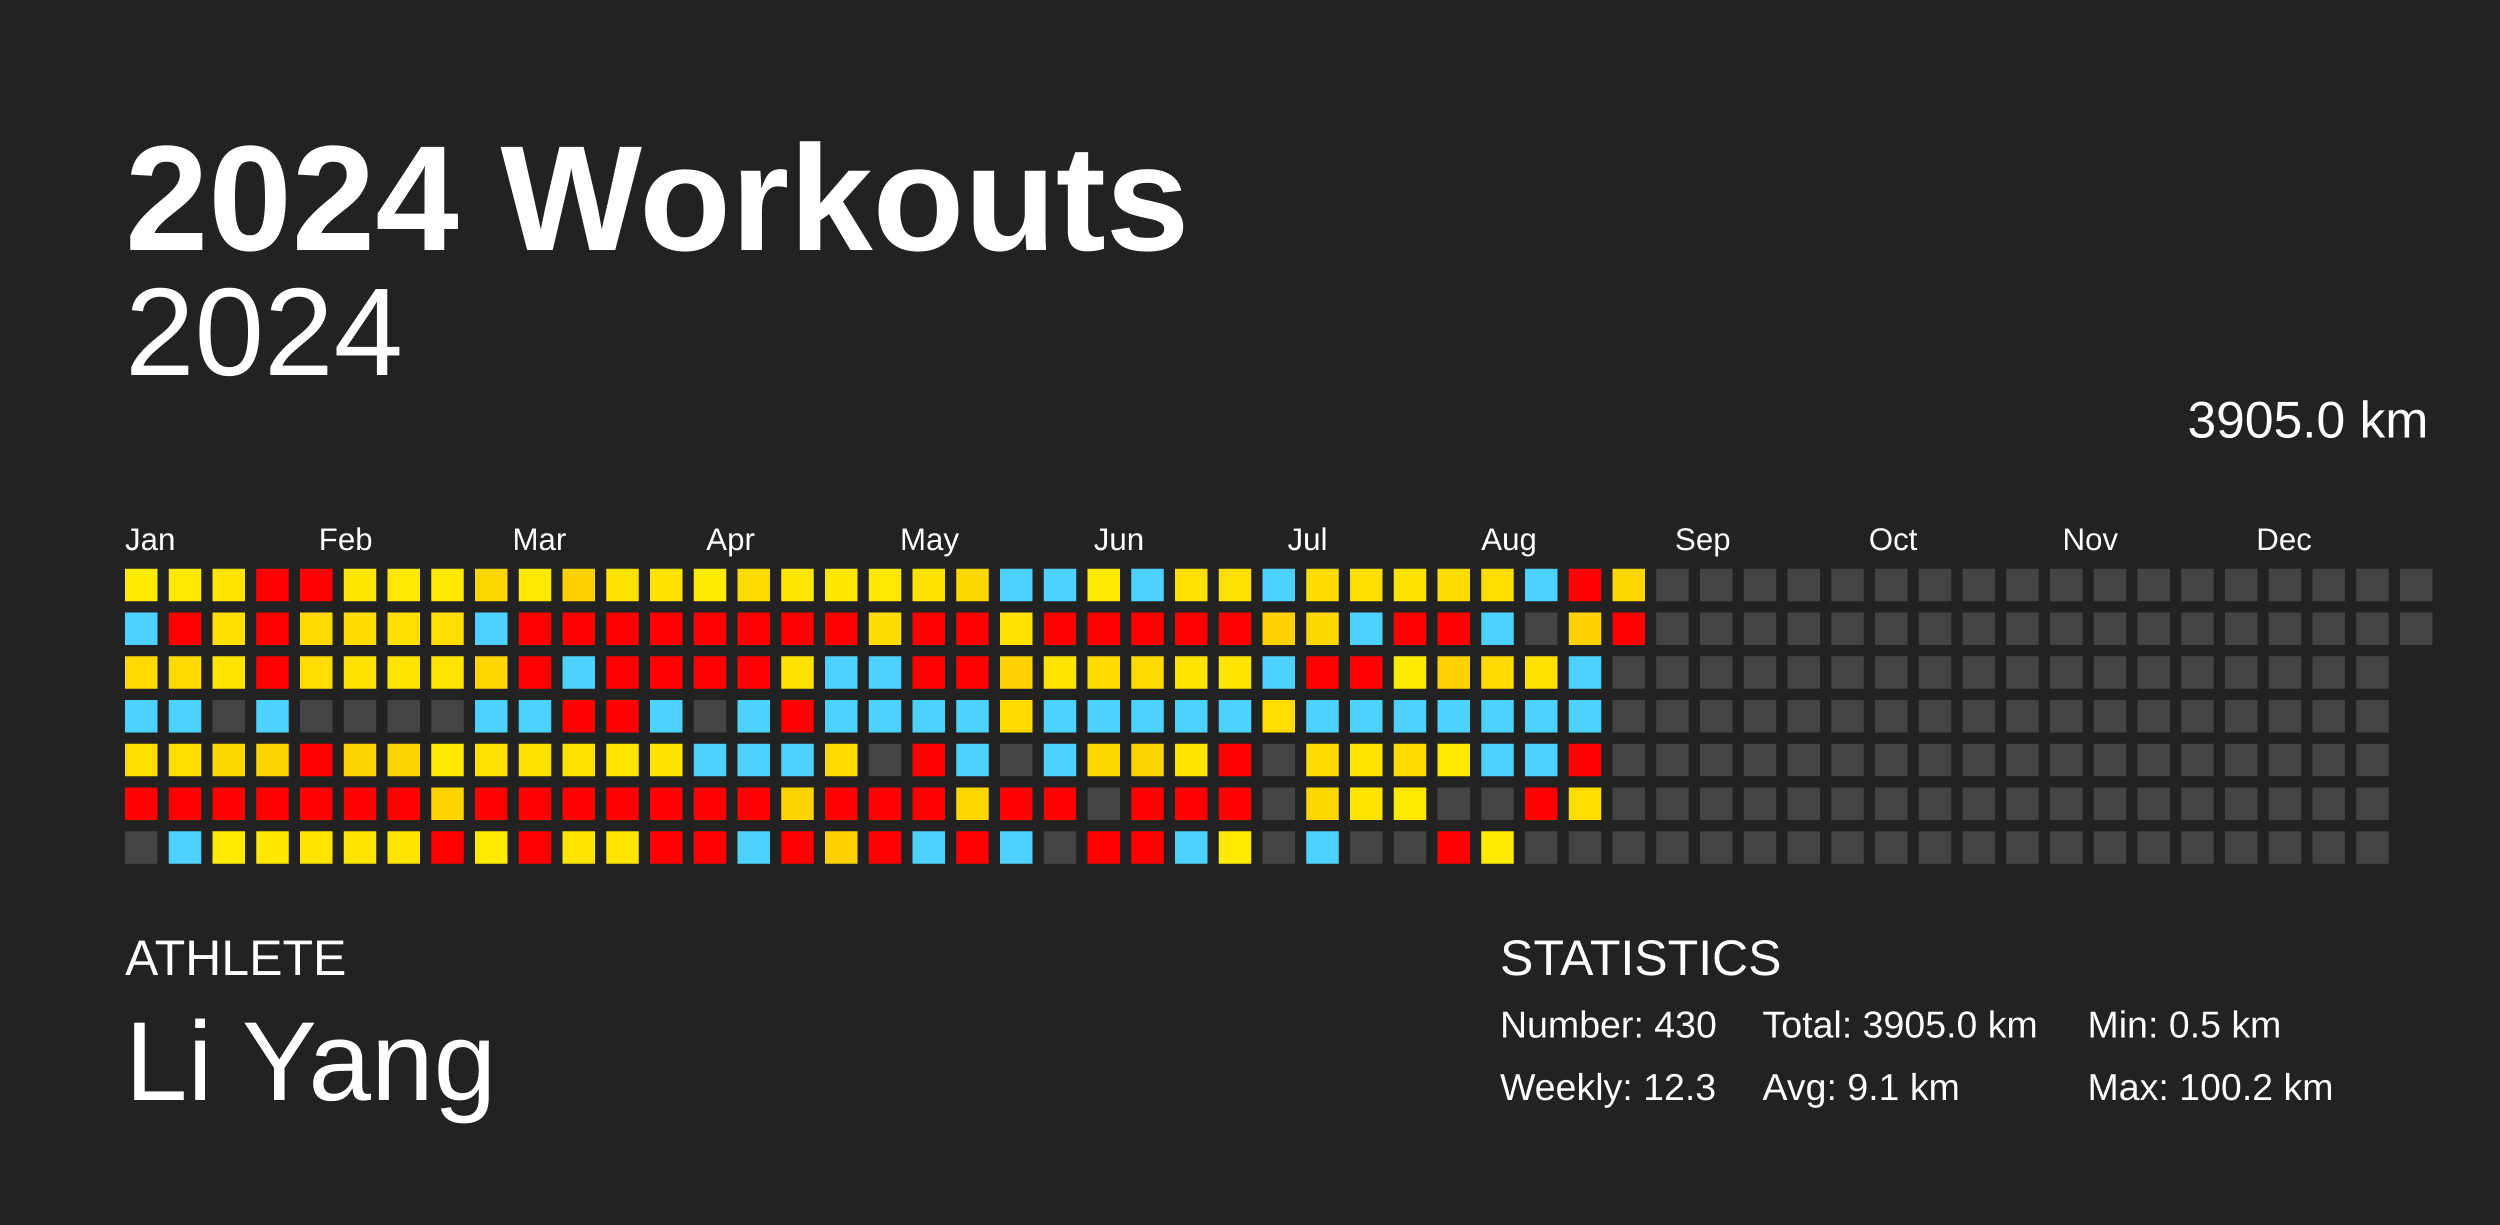
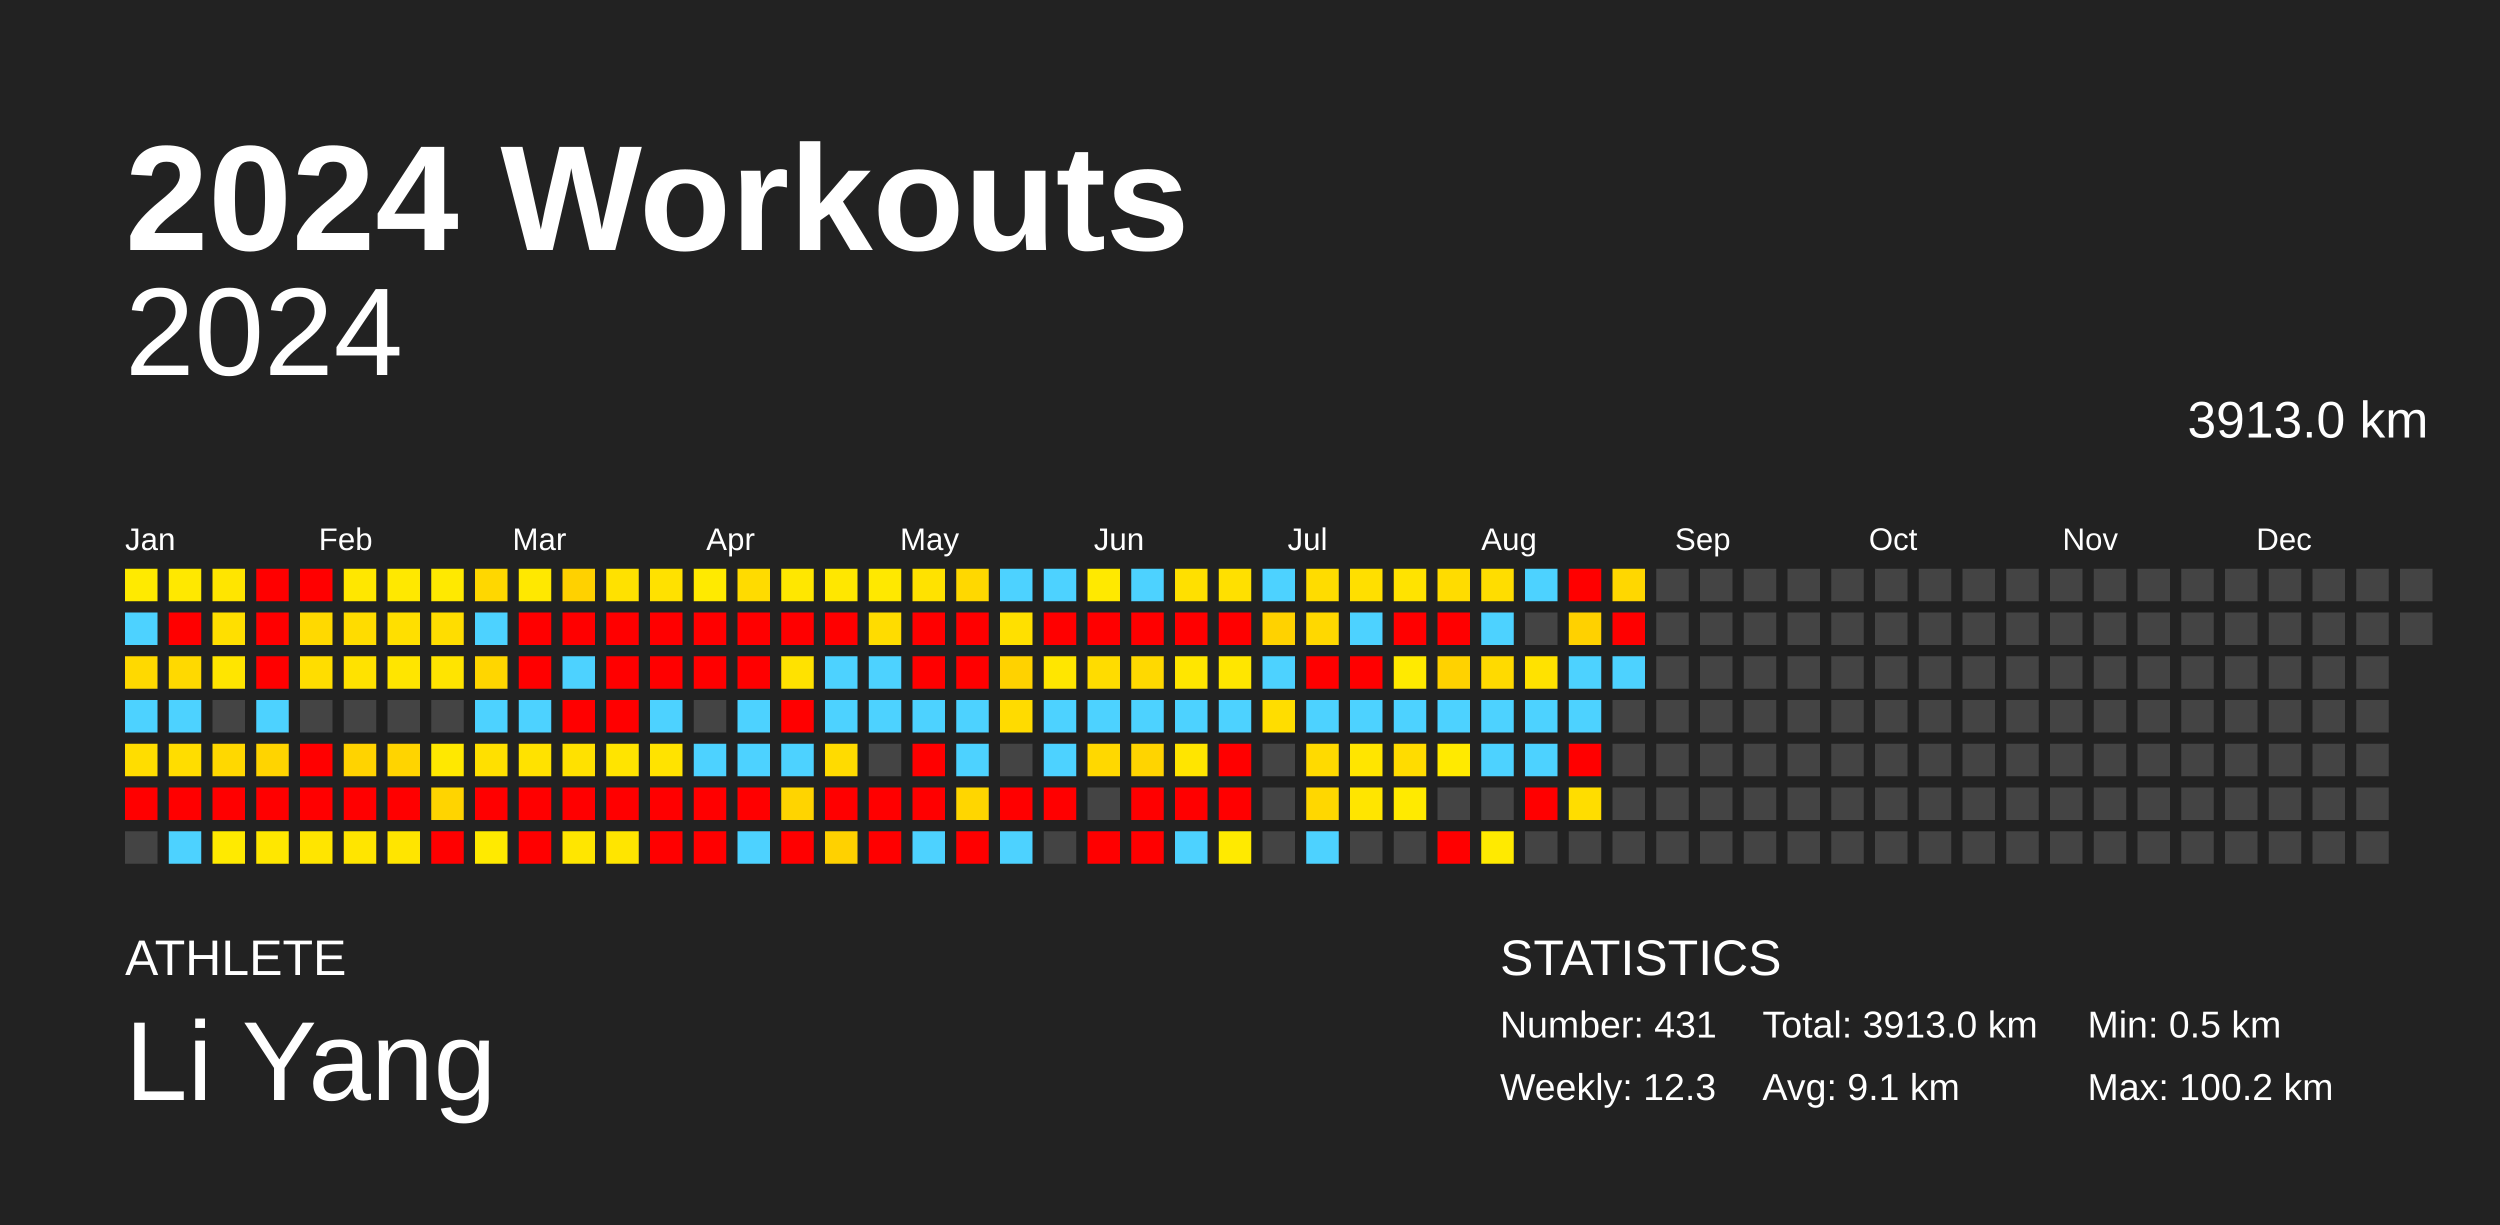
<svg xmlns="http://www.w3.org/2000/svg" baseProfile="full" height="98mm" version="1.1" viewBox="0,0,200,98" width="200mm">
  <defs />
  <rect fill="#222222" height="98" width="200" x="0" y="0" />
  <text fill="#FFFFFF" style="font-size:12px; font-family:Arial; font-weight:bold;" x="10" y="20">2024 Workouts</text>
  <text fill="#FFFFFF" style="font-size:4px; font-family:Arial" x="10" y="78">ATHLETE</text>
  <text fill="#FFFFFF" style="font-size:9px; font-family:Arial" x="10" y="88">Li Yang</text>
  <text fill="#FFFFFF" style="font-size:4px; font-family:Arial" x="120" y="78">STATISTICS</text>
-   <text fill="#FFFFFF" style="font-size:3px; font-family:Arial" x="120" y="83">Number: 430</text>
+   <text fill="#FFFFFF" style="font-size:3px; font-family:Arial" x="120" y="83">Number: 431</text>
  <text fill="#FFFFFF" style="font-size:3px; font-family:Arial" x="120" y="88">Weekly: 12.3</text>
-   <text fill="#FFFFFF" style="font-size:3px; font-family:Arial" x="141" y="83">Total: 3905.0 km</text>
+   <text fill="#FFFFFF" style="font-size:3px; font-family:Arial" x="141" y="83">Total: 3913.0 km</text>
  <text fill="#FFFFFF" style="font-size:3px; font-family:Arial" x="141" y="88">Avg: 9.1 km</text>
  <text fill="#FFFFFF" style="font-size:3px; font-family:Arial" x="167" y="83">Min: 0.5 km</text>
  <text fill="#FFFFFF" style="font-size:3px; font-family:Arial" x="167" y="88">Max: 100.2 km</text>
  <text alignment-baseline="hanging" fill="#FFFFFF" style="font-size:10.0px; font-family:Arial;" x="10" y="30">2024</text>
-   <text alignment-baseline="hanging" fill="#FFFFFF" style="font-size:4.125px; font-family:Arial;" x="175" y="35">3905.0 km</text>
+   <text alignment-baseline="hanging" fill="#FFFFFF" style="font-size:4.125px; font-family:Arial;" x="175" y="35">3913.0 km</text>
  <text fill="#FFFFFF" style="font-size:2.5px; font-family:Arial" x="10.0" y="44">Jan</text>
  <text fill="#FFFFFF" style="font-size:2.5px; font-family:Arial" x="25.5" y="44">Feb</text>
  <text fill="#FFFFFF" style="font-size:2.5px; font-family:Arial" x="41.0" y="44">Mar</text>
  <text fill="#FFFFFF" style="font-size:2.5px; font-family:Arial" x="56.5" y="44">Apr</text>
  <text fill="#FFFFFF" style="font-size:2.5px; font-family:Arial" x="72.0" y="44">May</text>
  <text fill="#FFFFFF" style="font-size:2.5px; font-family:Arial" x="87.5" y="44">Jun</text>
  <text fill="#FFFFFF" style="font-size:2.5px; font-family:Arial" x="103.0" y="44">Jul</text>
  <text fill="#FFFFFF" style="font-size:2.5px; font-family:Arial" x="118.5" y="44">Aug</text>
  <text fill="#FFFFFF" style="font-size:2.5px; font-family:Arial" x="134.0" y="44">Sep</text>
  <text fill="#FFFFFF" style="font-size:2.5px; font-family:Arial" x="149.5" y="44">Oct</text>
  <text fill="#FFFFFF" style="font-size:2.5px; font-family:Arial" x="165.0" y="44">Nov</text>
  <text fill="#FFFFFF" style="font-size:2.5px; font-family:Arial" x="180.5" y="44">Dec</text>
  <rect fill="#ffea00" height="2.6" width="2.6" x="10.0" y="45.5" />
  <rect fill="#4dd2ff" height="2.6" width="2.6" x="10.0" y="49.0" />
  <rect fill="#ffd900" height="2.6" width="2.6" x="10.0" y="52.5" />
  <rect fill="#4dd2ff" height="2.6" width="2.6" x="10.0" y="56.0" />
  <rect fill="#ffdd00" height="2.6" width="2.6" x="10.0" y="59.5" />
  <rect fill="red" height="2.6" width="2.6" x="10.0" y="63.0" />
  <rect fill="#444444" height="2.6" width="2.6" x="10.0" y="66.5" />
  <rect fill="#ffe800" height="2.6" width="2.6" x="13.5" y="45.5" />
  <rect fill="red" height="2.6" width="2.6" x="13.5" y="49.0" />
  <rect fill="#ffd900" height="2.6" width="2.6" x="13.5" y="52.5" />
  <rect fill="#4dd2ff" height="2.6" width="2.6" x="13.5" y="56.0" />
  <rect fill="#ffdd00" height="2.6" width="2.6" x="13.5" y="59.5" />
  <rect fill="red" height="2.6" width="2.6" x="13.5" y="63.0" />
  <rect fill="#4dd2ff" height="2.6" width="2.6" x="13.5" y="66.5" />
  <rect fill="#ffe500" height="2.6" width="2.6" x="17.0" y="45.5" />
  <rect fill="#ffdf00" height="2.6" width="2.6" x="17.0" y="49.0" />
  <rect fill="#ffe500" height="2.6" width="2.6" x="17.0" y="52.5" />
  <rect fill="#444444" height="2.6" width="2.6" x="17.0" y="56.0" />
  <rect fill="#ffd800" height="2.6" width="2.6" x="17.0" y="59.5" />
  <rect fill="red" height="2.6" width="2.6" x="17.0" y="63.0" />
  <rect fill="#ffea00" height="2.6" width="2.6" x="17.0" y="66.5" />
  <rect fill="red" height="2.6" width="2.6" x="20.5" y="45.5" />
  <rect fill="red" height="2.6" width="2.6" x="20.5" y="49.0" />
  <rect fill="red" height="2.6" width="2.6" x="20.5" y="52.5" />
  <rect fill="#4dd2ff" height="2.6" width="2.6" x="20.5" y="56.0" />
  <rect fill="#ffd400" height="2.6" width="2.6" x="20.5" y="59.5" />
  <rect fill="red" height="2.6" width="2.6" x="20.5" y="63.0" />
  <rect fill="#ffe700" height="2.6" width="2.6" x="20.5" y="66.5" />
  <rect fill="red" height="2.6" width="2.6" x="24.0" y="45.5" />
  <rect fill="#ffd900" height="2.6" width="2.6" x="24.0" y="49.0" />
  <rect fill="#ffdd00" height="2.6" width="2.6" x="24.0" y="52.5" />
  <rect fill="#444444" height="2.6" width="2.6" x="24.0" y="56.0" />
  <rect fill="red" height="2.6" width="2.6" x="24.0" y="59.5" />
  <rect fill="red" height="2.6" width="2.6" x="24.0" y="63.0" />
  <rect fill="#ffe500" height="2.6" width="2.6" x="24.0" y="66.5" />
  <rect fill="#ffe700" height="2.6" width="2.6" x="27.5" y="45.5" />
  <rect fill="#ffdc00" height="2.6" width="2.6" x="27.5" y="49.0" />
  <rect fill="#ffe200" height="2.6" width="2.6" x="27.5" y="52.5" />
  <rect fill="#444444" height="2.6" width="2.6" x="27.5" y="56.0" />
  <rect fill="#ffd300" height="2.6" width="2.6" x="27.5" y="59.5" />
  <rect fill="red" height="2.6" width="2.6" x="27.5" y="63.0" />
  <rect fill="#ffe500" height="2.6" width="2.6" x="27.5" y="66.5" />
  <rect fill="#ffe800" height="2.6" width="2.6" x="31.0" y="45.5" />
  <rect fill="#ffdf00" height="2.6" width="2.6" x="31.0" y="49.0" />
  <rect fill="#ffe500" height="2.6" width="2.6" x="31.0" y="52.5" />
  <rect fill="#444444" height="2.6" width="2.6" x="31.0" y="56.0" />
  <rect fill="#ffd400" height="2.6" width="2.6" x="31.0" y="59.5" />
  <rect fill="red" height="2.6" width="2.6" x="31.0" y="63.0" />
  <rect fill="#ffe500" height="2.6" width="2.6" x="31.0" y="66.5" />
  <rect fill="#ffe900" height="2.6" width="2.6" x="34.5" y="45.5" />
  <rect fill="#ffdd00" height="2.6" width="2.6" x="34.5" y="49.0" />
  <rect fill="#ffe400" height="2.6" width="2.6" x="34.5" y="52.5" />
  <rect fill="#444444" height="2.6" width="2.6" x="34.5" y="56.0" />
  <rect fill="#ffe800" height="2.6" width="2.6" x="34.5" y="59.5" />
  <rect fill="#ffd400" height="2.6" width="2.6" x="34.5" y="63.0" />
  <rect fill="red" height="2.6" width="2.6" x="34.5" y="66.5" />
  <rect fill="#ffd700" height="2.6" width="2.6" x="38.0" y="45.5" />
  <rect fill="#4dd2ff" height="2.6" width="2.6" x="38.0" y="49.0" />
  <rect fill="#ffd600" height="2.6" width="2.6" x="38.0" y="52.5" />
  <rect fill="#4dd2ff" height="2.6" width="2.6" x="38.0" y="56.0" />
  <rect fill="#ffe000" height="2.6" width="2.6" x="38.0" y="59.5" />
  <rect fill="red" height="2.6" width="2.6" x="38.0" y="63.0" />
  <rect fill="#ffea00" height="2.6" width="2.6" x="38.0" y="66.5" />
  <rect fill="#ffe800" height="2.6" width="2.6" x="41.5" y="45.5" />
  <rect fill="red" height="2.6" width="2.6" x="41.5" y="49.0" />
  <rect fill="red" height="2.6" width="2.6" x="41.5" y="52.5" />
  <rect fill="#4dd2ff" height="2.6" width="2.6" x="41.5" y="56.0" />
  <rect fill="#ffe200" height="2.6" width="2.6" x="41.5" y="59.5" />
  <rect fill="red" height="2.6" width="2.6" x="41.5" y="63.0" />
  <rect fill="red" height="2.6" width="2.6" x="41.5" y="66.5" />
  <rect fill="#ffd100" height="2.6" width="2.6" x="45.0" y="45.5" />
  <rect fill="red" height="2.6" width="2.6" x="45.0" y="49.0" />
  <rect fill="#4dd2ff" height="2.6" width="2.6" x="45.0" y="52.5" />
  <rect fill="red" height="2.6" width="2.6" x="45.0" y="56.0" />
  <rect fill="#ffe100" height="2.6" width="2.6" x="45.0" y="59.5" />
  <rect fill="red" height="2.6" width="2.6" x="45.0" y="63.0" />
  <rect fill="#ffe600" height="2.6" width="2.6" x="45.0" y="66.5" />
  <rect fill="#ffe100" height="2.6" width="2.6" x="48.5" y="45.5" />
  <rect fill="red" height="2.6" width="2.6" x="48.5" y="49.0" />
  <rect fill="red" height="2.6" width="2.6" x="48.5" y="52.5" />
  <rect fill="red" height="2.6" width="2.6" x="48.5" y="56.0" />
  <rect fill="#ffe400" height="2.6" width="2.6" x="48.5" y="59.5" />
  <rect fill="red" height="2.6" width="2.6" x="48.5" y="63.0" />
  <rect fill="#ffe500" height="2.6" width="2.6" x="48.5" y="66.5" />
  <rect fill="#ffe100" height="2.6" width="2.6" x="52.0" y="45.5" />
  <rect fill="red" height="2.6" width="2.6" x="52.0" y="49.0" />
  <rect fill="red" height="2.6" width="2.6" x="52.0" y="52.5" />
  <rect fill="#4dd2ff" height="2.6" width="2.6" x="52.0" y="56.0" />
  <rect fill="#ffe300" height="2.6" width="2.6" x="52.0" y="59.5" />
  <rect fill="red" height="2.6" width="2.6" x="52.0" y="63.0" />
  <rect fill="red" height="2.6" width="2.6" x="52.0" y="66.5" />
  <rect fill="#ffea00" height="2.6" width="2.6" x="55.5" y="45.5" />
  <rect fill="red" height="2.6" width="2.6" x="55.5" y="49.0" />
  <rect fill="red" height="2.6" width="2.6" x="55.5" y="52.5" />
  <rect fill="#444444" height="2.6" width="2.6" x="55.5" y="56.0" />
  <rect fill="#4dd2ff" height="2.6" width="2.6" x="55.5" y="59.5" />
  <rect fill="red" height="2.6" width="2.6" x="55.5" y="63.0" />
  <rect fill="red" height="2.6" width="2.6" x="55.5" y="66.5" />
  <rect fill="#ffdb00" height="2.6" width="2.6" x="59.0" y="45.5" />
  <rect fill="red" height="2.6" width="2.6" x="59.0" y="49.0" />
  <rect fill="red" height="2.6" width="2.6" x="59.0" y="52.5" />
  <rect fill="#4dd2ff" height="2.6" width="2.6" x="59.0" y="56.0" />
  <rect fill="#4dd2ff" height="2.6" width="2.6" x="59.0" y="59.5" />
  <rect fill="red" height="2.6" width="2.6" x="59.0" y="63.0" />
  <rect fill="#4dd2ff" height="2.6" width="2.6" x="59.0" y="66.5" />
  <rect fill="#ffe700" height="2.6" width="2.6" x="62.5" y="45.5" />
  <rect fill="red" height="2.6" width="2.6" x="62.5" y="49.0" />
  <rect fill="#ffe200" height="2.6" width="2.6" x="62.5" y="52.5" />
  <rect fill="red" height="2.6" width="2.6" x="62.5" y="56.0" />
  <rect fill="#4dd2ff" height="2.6" width="2.6" x="62.5" y="59.5" />
  <rect fill="#ffd400" height="2.6" width="2.6" x="62.5" y="63.0" />
  <rect fill="red" height="2.6" width="2.6" x="62.5" y="66.5" />
  <rect fill="#ffe700" height="2.6" width="2.6" x="66.0" y="45.5" />
  <rect fill="red" height="2.6" width="2.6" x="66.0" y="49.0" />
  <rect fill="#4dd2ff" height="2.6" width="2.6" x="66.0" y="52.5" />
  <rect fill="#4dd2ff" height="2.6" width="2.6" x="66.0" y="56.0" />
  <rect fill="#ffdb00" height="2.6" width="2.6" x="66.0" y="59.5" />
  <rect fill="red" height="2.6" width="2.6" x="66.0" y="63.0" />
  <rect fill="#ffd100" height="2.6" width="2.6" x="66.0" y="66.5" />
  <rect fill="#ffe800" height="2.6" width="2.6" x="69.5" y="45.5" />
  <rect fill="#ffdc00" height="2.6" width="2.6" x="69.5" y="49.0" />
  <rect fill="#4dd2ff" height="2.6" width="2.6" x="69.5" y="52.5" />
  <rect fill="#4dd2ff" height="2.6" width="2.6" x="69.5" y="56.0" />
  <rect fill="#444444" height="2.6" width="2.6" x="69.5" y="59.5" />
  <rect fill="red" height="2.6" width="2.6" x="69.5" y="63.0" />
  <rect fill="red" height="2.6" width="2.6" x="69.5" y="66.5" />
  <rect fill="#ffe200" height="2.6" width="2.6" x="73.0" y="45.5" />
  <rect fill="red" height="2.6" width="2.6" x="73.0" y="49.0" />
  <rect fill="red" height="2.6" width="2.6" x="73.0" y="52.5" />
  <rect fill="#4dd2ff" height="2.6" width="2.6" x="73.0" y="56.0" />
  <rect fill="red" height="2.6" width="2.6" x="73.0" y="59.5" />
  <rect fill="red" height="2.6" width="2.6" x="73.0" y="63.0" />
  <rect fill="#4dd2ff" height="2.6" width="2.6" x="73.0" y="66.5" />
  <rect fill="#ffd800" height="2.6" width="2.6" x="76.5" y="45.5" />
  <rect fill="red" height="2.6" width="2.6" x="76.5" y="49.0" />
  <rect fill="red" height="2.6" width="2.6" x="76.5" y="52.5" />
  <rect fill="#4dd2ff" height="2.6" width="2.6" x="76.5" y="56.0" />
  <rect fill="#4dd2ff" height="2.6" width="2.6" x="76.5" y="59.5" />
  <rect fill="#ffd600" height="2.6" width="2.6" x="76.5" y="63.0" />
  <rect fill="red" height="2.6" width="2.6" x="76.5" y="66.5" />
  <rect fill="#4dd2ff" height="2.6" width="2.6" x="80.0" y="45.5" />
  <rect fill="#ffe000" height="2.6" width="2.6" x="80.0" y="49.0" />
  <rect fill="#ffd200" height="2.6" width="2.6" x="80.0" y="52.5" />
  <rect fill="#ffdb00" height="2.6" width="2.6" x="80.0" y="56.0" />
  <rect fill="#444444" height="2.6" width="2.6" x="80.0" y="59.5" />
  <rect fill="red" height="2.6" width="2.6" x="80.0" y="63.0" />
  <rect fill="#4dd2ff" height="2.6" width="2.6" x="80.0" y="66.5" />
  <rect fill="#4dd2ff" height="2.6" width="2.6" x="83.5" y="45.5" />
  <rect fill="red" height="2.6" width="2.6" x="83.5" y="49.0" />
  <rect fill="#ffe600" height="2.6" width="2.6" x="83.5" y="52.5" />
  <rect fill="#4dd2ff" height="2.6" width="2.6" x="83.5" y="56.0" />
  <rect fill="#4dd2ff" height="2.6" width="2.6" x="83.5" y="59.5" />
  <rect fill="red" height="2.6" width="2.6" x="83.5" y="63.0" />
  <rect fill="#444444" height="2.6" width="2.6" x="83.5" y="66.5" />
  <rect fill="#ffe900" height="2.6" width="2.6" x="87.0" y="45.5" />
  <rect fill="red" height="2.6" width="2.6" x="87.0" y="49.0" />
  <rect fill="#ffdc00" height="2.6" width="2.6" x="87.0" y="52.5" />
  <rect fill="#4dd2ff" height="2.6" width="2.6" x="87.0" y="56.0" />
  <rect fill="#ffd800" height="2.6" width="2.6" x="87.0" y="59.5" />
  <rect fill="#444444" height="2.6" width="2.6" x="87.0" y="63.0" />
  <rect fill="red" height="2.6" width="2.6" x="87.0" y="66.5" />
  <rect fill="#4dd2ff" height="2.6" width="2.6" x="90.5" y="45.5" />
  <rect fill="red" height="2.6" width="2.6" x="90.5" y="49.0" />
  <rect fill="#ffd900" height="2.6" width="2.6" x="90.5" y="52.5" />
  <rect fill="#4dd2ff" height="2.6" width="2.6" x="90.5" y="56.0" />
  <rect fill="#ffd400" height="2.6" width="2.6" x="90.5" y="59.5" />
  <rect fill="red" height="2.6" width="2.6" x="90.5" y="63.0" />
  <rect fill="red" height="2.6" width="2.6" x="90.5" y="66.5" />
  <rect fill="#ffe000" height="2.6" width="2.6" x="94.0" y="45.5" />
  <rect fill="red" height="2.6" width="2.6" x="94.0" y="49.0" />
  <rect fill="#ffe600" height="2.6" width="2.6" x="94.0" y="52.5" />
  <rect fill="#4dd2ff" height="2.6" width="2.6" x="94.0" y="56.0" />
  <rect fill="#ffe500" height="2.6" width="2.6" x="94.0" y="59.5" />
  <rect fill="red" height="2.6" width="2.6" x="94.0" y="63.0" />
  <rect fill="#4dd2ff" height="2.6" width="2.6" x="94.0" y="66.5" />
  <rect fill="#ffe000" height="2.6" width="2.6" x="97.5" y="45.5" />
  <rect fill="red" height="2.6" width="2.6" x="97.5" y="49.0" />
  <rect fill="#ffe600" height="2.6" width="2.6" x="97.5" y="52.5" />
  <rect fill="#4dd2ff" height="2.6" width="2.6" x="97.5" y="56.0" />
  <rect fill="red" height="2.6" width="2.6" x="97.5" y="59.5" />
  <rect fill="red" height="2.6" width="2.6" x="97.5" y="63.0" />
  <rect fill="#ffea00" height="2.6" width="2.6" x="97.5" y="66.5" />
  <rect fill="#4dd2ff" height="2.6" width="2.6" x="101.0" y="45.5" />
  <rect fill="#ffd200" height="2.6" width="2.6" x="101.0" y="49.0" />
  <rect fill="#4dd2ff" height="2.6" width="2.6" x="101.0" y="52.5" />
  <rect fill="#ffdd00" height="2.6" width="2.6" x="101.0" y="56.0" />
  <rect fill="#444444" height="2.6" width="2.6" x="101.0" y="59.5" />
  <rect fill="#444444" height="2.6" width="2.6" x="101.0" y="63.0" />
  <rect fill="#444444" height="2.6" width="2.6" x="101.0" y="66.5" />
  <rect fill="#ffdc00" height="2.6" width="2.6" x="104.5" y="45.5" />
  <rect fill="#ffd800" height="2.6" width="2.6" x="104.5" y="49.0" />
  <rect fill="red" height="2.6" width="2.6" x="104.5" y="52.5" />
  <rect fill="#4dd2ff" height="2.6" width="2.6" x="104.5" y="56.0" />
  <rect fill="#ffda00" height="2.6" width="2.6" x="104.5" y="59.5" />
  <rect fill="#ffd700" height="2.6" width="2.6" x="104.5" y="63.0" />
  <rect fill="#4dd2ff" height="2.6" width="2.6" x="104.5" y="66.5" />
  <rect fill="#ffdf00" height="2.6" width="2.6" x="108.0" y="45.5" />
  <rect fill="#4dd2ff" height="2.6" width="2.6" x="108.0" y="49.0" />
  <rect fill="red" height="2.6" width="2.6" x="108.0" y="52.5" />
  <rect fill="#4dd2ff" height="2.6" width="2.6" x="108.0" y="56.0" />
  <rect fill="#ffe500" height="2.6" width="2.6" x="108.0" y="59.5" />
  <rect fill="#ffe500" height="2.6" width="2.6" x="108.0" y="63.0" />
  <rect fill="#444444" height="2.6" width="2.6" x="108.0" y="66.5" />
  <rect fill="#ffe300" height="2.6" width="2.6" x="111.5" y="45.5" />
  <rect fill="red" height="2.6" width="2.6" x="111.5" y="49.0" />
  <rect fill="#ffea00" height="2.6" width="2.6" x="111.5" y="52.5" />
  <rect fill="#4dd2ff" height="2.6" width="2.6" x="111.5" y="56.0" />
  <rect fill="#ffdc00" height="2.6" width="2.6" x="111.5" y="59.5" />
  <rect fill="#ffea00" height="2.6" width="2.6" x="111.5" y="63.0" />
  <rect fill="#444444" height="2.6" width="2.6" x="111.5" y="66.5" />
  <rect fill="#ffdc00" height="2.6" width="2.6" x="115.0" y="45.5" />
  <rect fill="red" height="2.6" width="2.6" x="115.0" y="49.0" />
  <rect fill="#ffd200" height="2.6" width="2.6" x="115.0" y="52.5" />
  <rect fill="#4dd2ff" height="2.6" width="2.6" x="115.0" y="56.0" />
  <rect fill="#ffea00" height="2.6" width="2.6" x="115.0" y="59.5" />
  <rect fill="#444444" height="2.6" width="2.6" x="115.0" y="63.0" />
  <rect fill="red" height="2.6" width="2.6" x="115.0" y="66.5" />
  <rect fill="#ffdd00" height="2.6" width="2.6" x="118.5" y="45.5" />
  <rect fill="#4dd2ff" height="2.6" width="2.6" x="118.5" y="49.0" />
  <rect fill="#ffda00" height="2.6" width="2.6" x="118.5" y="52.5" />
  <rect fill="#4dd2ff" height="2.6" width="2.6" x="118.5" y="56.0" />
  <rect fill="#4dd2ff" height="2.6" width="2.6" x="118.5" y="59.5" />
  <rect fill="#444444" height="2.6" width="2.6" x="118.5" y="63.0" />
  <rect fill="#ffea00" height="2.6" width="2.6" x="118.5" y="66.5" />
  <rect fill="#4dd2ff" height="2.6" width="2.6" x="122.0" y="45.5" />
  <rect fill="#444444" height="2.6" width="2.6" x="122.0" y="49.0" />
  <rect fill="#ffe200" height="2.6" width="2.6" x="122.0" y="52.5" />
  <rect fill="#4dd2ff" height="2.6" width="2.6" x="122.0" y="56.0" />
  <rect fill="#4dd2ff" height="2.6" width="2.6" x="122.0" y="59.5" />
  <rect fill="red" height="2.6" width="2.6" x="122.0" y="63.0" />
  <rect fill="#444444" height="2.6" width="2.6" x="122.0" y="66.5" />
  <rect fill="red" height="2.6" width="2.6" x="125.5" y="45.5" />
  <rect fill="#ffd100" height="2.6" width="2.6" x="125.5" y="49.0" />
  <rect fill="#4dd2ff" height="2.6" width="2.6" x="125.5" y="52.5" />
  <rect fill="#4dd2ff" height="2.6" width="2.6" x="125.5" y="56.0" />
  <rect fill="red" height="2.6" width="2.6" x="125.5" y="59.5" />
  <rect fill="#ffdd00" height="2.6" width="2.6" x="125.5" y="63.0" />
  <rect fill="#444444" height="2.6" width="2.6" x="125.5" y="66.5" />
  <rect fill="#ffd700" height="2.6" width="2.6" x="129.0" y="45.5" />
  <rect fill="red" height="2.6" width="2.6" x="129.0" y="49.0" />
-   <rect fill="#444444" height="2.6" width="2.6" x="129.0" y="52.5" />
+   <rect fill="#4dd2ff" height="2.6" width="2.6" x="129.0" y="52.5" />
  <rect fill="#444444" height="2.6" width="2.6" x="129.0" y="56.0" />
  <rect fill="#444444" height="2.6" width="2.6" x="129.0" y="59.5" />
  <rect fill="#444444" height="2.6" width="2.6" x="129.0" y="63.0" />
  <rect fill="#444444" height="2.6" width="2.6" x="129.0" y="66.5" />
  <rect fill="#444444" height="2.6" width="2.6" x="132.5" y="45.5" />
  <rect fill="#444444" height="2.6" width="2.6" x="132.5" y="49.0" />
  <rect fill="#444444" height="2.6" width="2.6" x="132.5" y="52.5" />
  <rect fill="#444444" height="2.6" width="2.6" x="132.5" y="56.0" />
  <rect fill="#444444" height="2.6" width="2.6" x="132.5" y="59.5" />
  <rect fill="#444444" height="2.6" width="2.6" x="132.5" y="63.0" />
  <rect fill="#444444" height="2.6" width="2.6" x="132.5" y="66.5" />
  <rect fill="#444444" height="2.6" width="2.6" x="136.0" y="45.5" />
  <rect fill="#444444" height="2.6" width="2.6" x="136.0" y="49.0" />
  <rect fill="#444444" height="2.6" width="2.6" x="136.0" y="52.5" />
  <rect fill="#444444" height="2.6" width="2.6" x="136.0" y="56.0" />
  <rect fill="#444444" height="2.6" width="2.6" x="136.0" y="59.5" />
  <rect fill="#444444" height="2.6" width="2.6" x="136.0" y="63.0" />
  <rect fill="#444444" height="2.6" width="2.6" x="136.0" y="66.5" />
  <rect fill="#444444" height="2.6" width="2.6" x="139.5" y="45.5" />
  <rect fill="#444444" height="2.6" width="2.6" x="139.5" y="49.0" />
  <rect fill="#444444" height="2.6" width="2.6" x="139.5" y="52.5" />
  <rect fill="#444444" height="2.6" width="2.6" x="139.5" y="56.0" />
  <rect fill="#444444" height="2.6" width="2.6" x="139.5" y="59.5" />
  <rect fill="#444444" height="2.6" width="2.6" x="139.5" y="63.0" />
  <rect fill="#444444" height="2.6" width="2.6" x="139.5" y="66.5" />
  <rect fill="#444444" height="2.6" width="2.6" x="143.0" y="45.5" />
  <rect fill="#444444" height="2.6" width="2.6" x="143.0" y="49.0" />
  <rect fill="#444444" height="2.6" width="2.6" x="143.0" y="52.5" />
  <rect fill="#444444" height="2.6" width="2.6" x="143.0" y="56.0" />
  <rect fill="#444444" height="2.6" width="2.6" x="143.0" y="59.5" />
  <rect fill="#444444" height="2.6" width="2.6" x="143.0" y="63.0" />
  <rect fill="#444444" height="2.6" width="2.6" x="143.0" y="66.5" />
  <rect fill="#444444" height="2.6" width="2.6" x="146.5" y="45.5" />
  <rect fill="#444444" height="2.6" width="2.6" x="146.5" y="49.0" />
  <rect fill="#444444" height="2.6" width="2.6" x="146.5" y="52.5" />
  <rect fill="#444444" height="2.6" width="2.6" x="146.5" y="56.0" />
  <rect fill="#444444" height="2.6" width="2.6" x="146.5" y="59.5" />
  <rect fill="#444444" height="2.6" width="2.6" x="146.5" y="63.0" />
  <rect fill="#444444" height="2.6" width="2.6" x="146.5" y="66.5" />
  <rect fill="#444444" height="2.6" width="2.6" x="150.0" y="45.5" />
  <rect fill="#444444" height="2.6" width="2.6" x="150.0" y="49.0" />
  <rect fill="#444444" height="2.6" width="2.6" x="150.0" y="52.5" />
  <rect fill="#444444" height="2.6" width="2.6" x="150.0" y="56.0" />
  <rect fill="#444444" height="2.6" width="2.6" x="150.0" y="59.5" />
  <rect fill="#444444" height="2.6" width="2.6" x="150.0" y="63.0" />
  <rect fill="#444444" height="2.6" width="2.6" x="150.0" y="66.5" />
  <rect fill="#444444" height="2.6" width="2.6" x="153.5" y="45.5" />
  <rect fill="#444444" height="2.6" width="2.6" x="153.5" y="49.0" />
  <rect fill="#444444" height="2.6" width="2.6" x="153.5" y="52.5" />
  <rect fill="#444444" height="2.6" width="2.6" x="153.5" y="56.0" />
  <rect fill="#444444" height="2.6" width="2.6" x="153.5" y="59.5" />
  <rect fill="#444444" height="2.6" width="2.6" x="153.5" y="63.0" />
  <rect fill="#444444" height="2.6" width="2.6" x="153.5" y="66.5" />
  <rect fill="#444444" height="2.6" width="2.6" x="157.0" y="45.5" />
  <rect fill="#444444" height="2.6" width="2.6" x="157.0" y="49.0" />
  <rect fill="#444444" height="2.6" width="2.6" x="157.0" y="52.5" />
  <rect fill="#444444" height="2.6" width="2.6" x="157.0" y="56.0" />
  <rect fill="#444444" height="2.6" width="2.6" x="157.0" y="59.5" />
  <rect fill="#444444" height="2.6" width="2.6" x="157.0" y="63.0" />
  <rect fill="#444444" height="2.6" width="2.6" x="157.0" y="66.5" />
  <rect fill="#444444" height="2.6" width="2.6" x="160.5" y="45.5" />
  <rect fill="#444444" height="2.6" width="2.6" x="160.5" y="49.0" />
  <rect fill="#444444" height="2.6" width="2.6" x="160.5" y="52.5" />
  <rect fill="#444444" height="2.6" width="2.6" x="160.5" y="56.0" />
  <rect fill="#444444" height="2.6" width="2.6" x="160.5" y="59.5" />
  <rect fill="#444444" height="2.6" width="2.6" x="160.5" y="63.0" />
  <rect fill="#444444" height="2.6" width="2.6" x="160.5" y="66.5" />
  <rect fill="#444444" height="2.6" width="2.6" x="164.0" y="45.5" />
  <rect fill="#444444" height="2.6" width="2.6" x="164.0" y="49.0" />
  <rect fill="#444444" height="2.6" width="2.6" x="164.0" y="52.5" />
  <rect fill="#444444" height="2.6" width="2.6" x="164.0" y="56.0" />
  <rect fill="#444444" height="2.6" width="2.6" x="164.0" y="59.5" />
  <rect fill="#444444" height="2.6" width="2.6" x="164.0" y="63.0" />
  <rect fill="#444444" height="2.6" width="2.6" x="164.0" y="66.5" />
  <rect fill="#444444" height="2.6" width="2.6" x="167.5" y="45.5" />
  <rect fill="#444444" height="2.6" width="2.6" x="167.5" y="49.0" />
  <rect fill="#444444" height="2.6" width="2.6" x="167.5" y="52.5" />
  <rect fill="#444444" height="2.6" width="2.6" x="167.5" y="56.0" />
  <rect fill="#444444" height="2.6" width="2.6" x="167.5" y="59.5" />
  <rect fill="#444444" height="2.6" width="2.6" x="167.5" y="63.0" />
  <rect fill="#444444" height="2.6" width="2.6" x="167.5" y="66.5" />
  <rect fill="#444444" height="2.6" width="2.6" x="171.0" y="45.5" />
  <rect fill="#444444" height="2.6" width="2.6" x="171.0" y="49.0" />
  <rect fill="#444444" height="2.6" width="2.6" x="171.0" y="52.5" />
  <rect fill="#444444" height="2.6" width="2.6" x="171.0" y="56.0" />
  <rect fill="#444444" height="2.6" width="2.6" x="171.0" y="59.5" />
  <rect fill="#444444" height="2.6" width="2.6" x="171.0" y="63.0" />
  <rect fill="#444444" height="2.6" width="2.6" x="171.0" y="66.5" />
  <rect fill="#444444" height="2.6" width="2.6" x="174.5" y="45.5" />
  <rect fill="#444444" height="2.6" width="2.6" x="174.5" y="49.0" />
  <rect fill="#444444" height="2.6" width="2.6" x="174.5" y="52.5" />
  <rect fill="#444444" height="2.6" width="2.6" x="174.5" y="56.0" />
  <rect fill="#444444" height="2.6" width="2.6" x="174.5" y="59.5" />
  <rect fill="#444444" height="2.6" width="2.6" x="174.5" y="63.0" />
  <rect fill="#444444" height="2.6" width="2.6" x="174.5" y="66.5" />
  <rect fill="#444444" height="2.6" width="2.6" x="178.0" y="45.5" />
  <rect fill="#444444" height="2.6" width="2.6" x="178.0" y="49.0" />
  <rect fill="#444444" height="2.6" width="2.6" x="178.0" y="52.5" />
  <rect fill="#444444" height="2.6" width="2.6" x="178.0" y="56.0" />
  <rect fill="#444444" height="2.6" width="2.6" x="178.0" y="59.5" />
  <rect fill="#444444" height="2.6" width="2.6" x="178.0" y="63.0" />
  <rect fill="#444444" height="2.6" width="2.6" x="178.0" y="66.5" />
  <rect fill="#444444" height="2.6" width="2.6" x="181.5" y="45.5" />
  <rect fill="#444444" height="2.6" width="2.6" x="181.5" y="49.0" />
  <rect fill="#444444" height="2.6" width="2.6" x="181.5" y="52.5" />
  <rect fill="#444444" height="2.6" width="2.6" x="181.5" y="56.0" />
  <rect fill="#444444" height="2.6" width="2.6" x="181.5" y="59.5" />
  <rect fill="#444444" height="2.6" width="2.6" x="181.5" y="63.0" />
  <rect fill="#444444" height="2.6" width="2.6" x="181.5" y="66.5" />
  <rect fill="#444444" height="2.6" width="2.6" x="185.0" y="45.5" />
  <rect fill="#444444" height="2.6" width="2.6" x="185.0" y="49.0" />
  <rect fill="#444444" height="2.6" width="2.6" x="185.0" y="52.5" />
  <rect fill="#444444" height="2.6" width="2.6" x="185.0" y="56.0" />
  <rect fill="#444444" height="2.6" width="2.6" x="185.0" y="59.5" />
  <rect fill="#444444" height="2.6" width="2.6" x="185.0" y="63.0" />
  <rect fill="#444444" height="2.6" width="2.6" x="185.0" y="66.5" />
  <rect fill="#444444" height="2.6" width="2.6" x="188.5" y="45.5" />
  <rect fill="#444444" height="2.6" width="2.6" x="188.5" y="49.0" />
  <rect fill="#444444" height="2.6" width="2.6" x="188.5" y="52.5" />
  <rect fill="#444444" height="2.6" width="2.6" x="188.5" y="56.0" />
  <rect fill="#444444" height="2.6" width="2.6" x="188.5" y="59.5" />
  <rect fill="#444444" height="2.6" width="2.6" x="188.5" y="63.0" />
  <rect fill="#444444" height="2.6" width="2.6" x="188.5" y="66.5" />
  <rect fill="#444444" height="2.6" width="2.6" x="192.0" y="45.5" />
  <rect fill="#444444" height="2.6" width="2.6" x="192.0" y="49.0" />
</svg>
